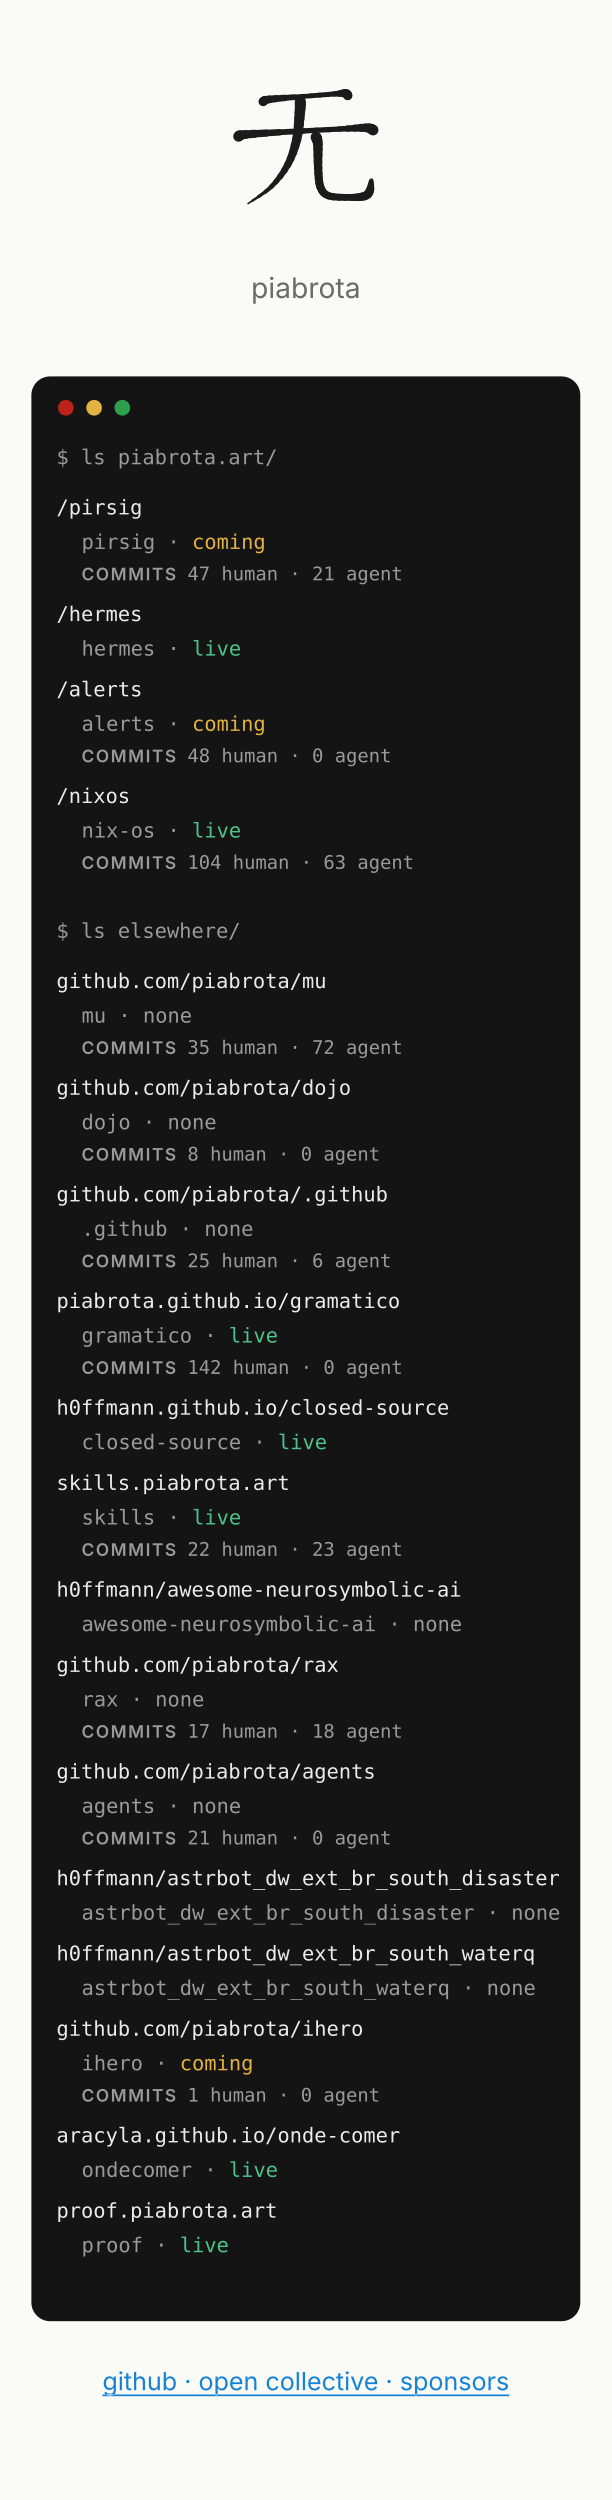
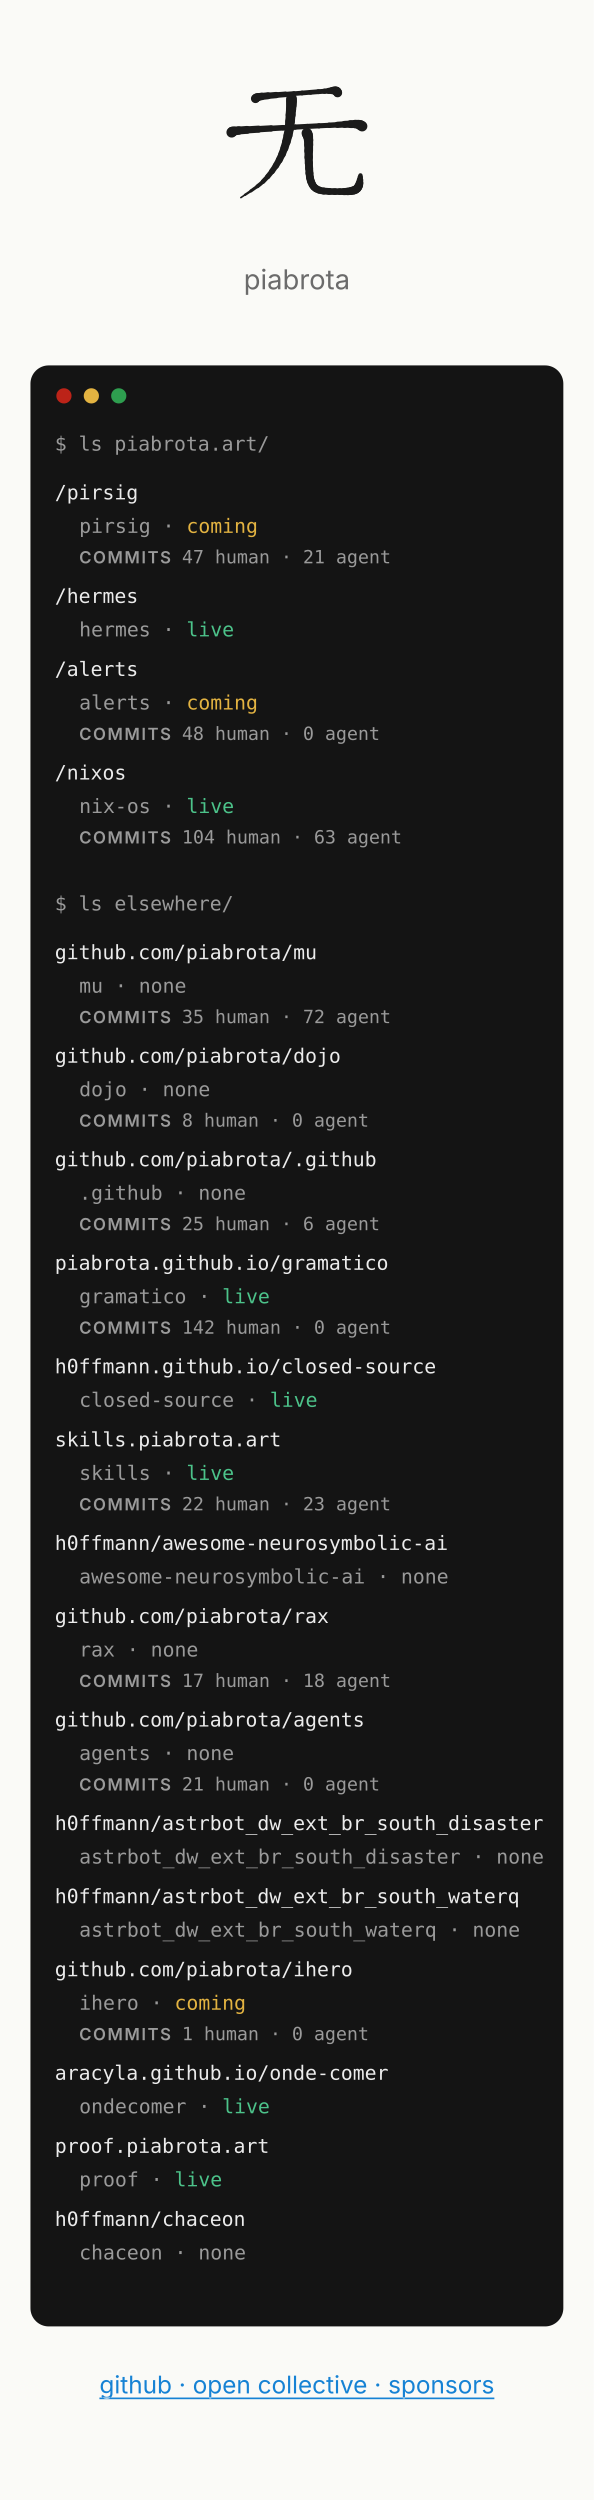
- <svg xmlns="http://www.w3.org/2000/svg" width="390" height="1594" viewBox="0 0 390 1594" font-family="Inter, system-ui, -apple-system, 'Segoe UI', sans-serif" role="img" aria-label="Mockup C, paths: the piabrota.art homepage, 390 px wide">
+ <svg xmlns="http://www.w3.org/2000/svg" width="390" height="1642" viewBox="0 0 390 1642" font-family="Inter, system-ui, -apple-system, 'Segoe UI', sans-serif" role="img" aria-label="Mockup C, paths: the piabrota.art homepage, 390 px wide">
  <defs>
    <style>.l{stroke:#1B1B1B!important}.d{fill:#1B1B1B!important}</style>
  </defs>
-   <rect fill="#FAFAF7" height="1594" width="390" x="0" y="0" />
+   <rect fill="#FAFAF7" height="1642" width="390" x="0" y="0" />
  <svg x="140" y="40" viewBox="0 0 240 240" width="110" height="110" role="img" aria-label="无 (mu, no thing) brushed in its four strokes, by @h0ffmann">
    <style>.l{fill:none;stroke:#1f2328;stroke-linecap:round;stroke-linejoin:round}.d{fill:#1f2328;stroke:none}@media (prefers-color-scheme:dark){.l{stroke:#e6edf3}.d{fill:#e6edf3}}</style>
    <g class="l">
      <path d="M60.6 54 C60.967 53.872 61.127 53.688 61.305 53.467" stroke-width="12.87" />
      <path d="M61.305 53.467 C61.482 53.246 61.677 52.987 62.113 52.707" stroke-width="12.21" />
      <path d="M62.113 52.707 C62.548 52.428 63.224 52.128 64.364 51.824" stroke-width="11.55" />
      <path d="M64.364 51.824 C65.504 51.52 67.108 51.213 69.4 50.92" stroke-width="10.89" />
      <path d="M69.4 50.92 C71.692 50.627 74.785 50.31 78.372 49.982" stroke-width="10.065" />
      <path d="M78.372 49.982 C81.958 49.653 86.038 49.311 90.3 48.967" stroke-width="9.075" />
      <path d="M90.3 48.967 C94.563 48.624 99.008 48.278 103.328 47.94" stroke-width="8.085" />
      <path d="M103.328 47.94 C107.648 47.602 111.842 47.272 115.6 46.96" stroke-width="7.095" />
      <path d="M115.6 46.96 C119.358 46.648 123.369 46.318 127.425 45.987" stroke-width="6.655" />
      <path d="M127.425 45.987 C131.481 45.656 135.583 45.324 139.525 45.007" stroke-width="6.765" />
      <path d="M139.525 45.007 C143.467 44.691 147.248 44.391 150.663 44.124" stroke-width="6.875" />
      <path d="M150.663 44.124 C154.077 43.857 157.125 43.623 159.6 43.44" stroke-width="6.985" />
      <path d="M159.6 43.44 C162.075 43.257 164.08 43.087 165.745 42.942" stroke-width="7.645" />
      <path d="M165.745 42.942 C167.409 42.796 168.732 42.675 169.844 42.587" stroke-width="8.855" />
      <path d="M169.844 42.587 C170.955 42.5 171.855 42.448 172.671 42.44" stroke-width="10.065" />
      <path d="M172.671 42.44 C173.488 42.432 174.221 42.468 175 42.56" stroke-width="11.275" />
      <path d="M175 42.56 C175.779 42.652 176.341 42.858 176.753 43.124" stroke-width="12.045" />
      <path d="M176.753 43.124 C177.166 43.39 177.429 43.715 177.613 44.045" stroke-width="12.375" />
      <path d="M177.613 44.045 C177.796 44.375 177.899 44.71 177.991 44.994" stroke-width="12.705" />
      <path d="M177.991 44.994 C178.082 45.278 178.163 45.512 178.3 45.64" stroke-width="13.035" />
      <path d="M26.5 102.4 C26.912 102.29 26.97 102.139 27.016 101.957" stroke-width="14.96" />
      <path d="M27.016 101.957 C27.061 101.774 27.096 101.561 27.462 101.327" stroke-width="14.08" />
      <path d="M27.462 101.327 C27.829 101.094 28.528 100.839 29.903 100.575" stroke-width="13.2" />
      <path d="M29.903 100.575 C31.278 100.31 33.329 100.035 36.4 99.76" stroke-width="12.32" />
      <path d="M36.4 99.76 C39.471 99.485 43.642 99.178 48.509 98.852" stroke-width="11.33" />
      <path d="M48.509 98.852 C53.376 98.527 58.939 98.183 64.794 97.835" stroke-width="10.23" />
      <path d="M64.794 97.835 C70.649 97.487 76.796 97.134 82.832 96.79" stroke-width="9.13" />
      <path d="M82.832 96.79 C88.868 96.446 94.792 96.112 100.2 95.8" stroke-width="8.03" />
      <path d="M100.2 95.8 C105.608 95.488 111.36 95.168 117.216 94.848" stroke-width="7.453" />
      <path d="M117.216 94.848 C123.071 94.528 129.029 94.21 134.85 93.902" stroke-width="7.398" />
      <path d="M134.85 93.902 C140.671 93.595 146.354 93.3 151.659 93.026" stroke-width="7.343" />
      <path d="M151.659 93.026 C156.965 92.752 161.892 92.5 166.2 92.28" stroke-width="7.288" />
      <path d="M166.2 92.28 C170.508 92.06 174.507 91.826 178.205 91.603" stroke-width="7.838" />
      <path d="M178.205 91.603 C181.904 91.379 185.301 91.166 188.406 90.988" stroke-width="8.993" />
      <path d="M188.406 90.988 C191.511 90.809 194.324 90.664 196.854 90.578" stroke-width="10.148" />
      <path d="M196.854 90.578 C199.383 90.493 201.629 90.465 203.6 90.52" stroke-width="11.303" />
      <path d="M203.6 90.52 C205.571 90.575 207.072 90.763 208.241 91.022" stroke-width="12.32" />
      <path d="M208.241 91.022 C209.409 91.281 210.246 91.611 210.888 91.95" stroke-width="13.2" />
      <path d="M210.888 91.95 C211.529 92.289 211.976 92.638 212.366 92.933" stroke-width="14.08" />
      <path d="M212.366 92.933 C212.755 93.229 213.088 93.472 213.5 93.6" stroke-width="14.96" />
      <path d="M112.3 54 C112.273 54.642 112.27 55.375 112.269 56.252" stroke-width="15.29" />
      <path d="M112.269 56.252 C112.268 57.128 112.268 58.148 112.245 59.363" stroke-width="15.07" />
      <path d="M112.245 59.363 C112.222 60.577 112.176 61.986 112.083 63.642" stroke-width="14.85" />
      <path d="M112.083 63.642 C111.991 65.298 111.851 67.2 111.64 69.4" stroke-width="14.63" />
      <path d="M111.64 69.4 C111.429 71.6 111.225 74.281 110.994 77.255" stroke-width="14.3" />
      <path d="M110.994 77.255 C110.762 80.228 110.503 83.494 110.183 86.863" stroke-width="13.86" />
      <path d="M110.183 86.863 C109.862 90.231 109.479 93.703 109 97.089" stroke-width="13.42" />
      <path d="M109 97.089 C108.521 100.475 107.946 103.775 107.24 106.8" stroke-width="12.98" />
      <path d="M107.24 106.8 C106.534 109.825 105.769 112.85 104.925 115.858" stroke-width="12.375" />
      <path d="M104.925 115.858 C104.081 118.866 103.159 121.856 102.139 124.813" stroke-width="11.605" />
      <path d="M102.139 124.813 C101.119 127.769 100.002 130.691 98.768 133.561" stroke-width="10.835" />
      <path d="M98.768 133.561 C97.535 136.431 96.185 139.25 94.7 142" stroke-width="10.065" />
      <path d="M94.7 142 C93.215 144.75 91.602 147.489 89.874 150.19" stroke-width="9.24" />
      <path d="M89.874 150.19 C88.146 152.891 86.303 155.555 84.36 158.156" stroke-width="8.36" />
      <path d="M84.36 158.156 C82.417 160.757 80.372 163.295 78.241 165.745" stroke-width="7.48" />
      <path d="M78.241 165.745 C76.11 168.194 73.892 170.554 71.6 172.8" stroke-width="6.6" />
      <path d="M71.6 172.8 C69.308 175.046 66.501 177.372 63.496 179.658" stroke-width="5.61" />
      <path d="M63.496 179.658 C60.491 181.944 57.289 184.19 54.206 186.275" stroke-width="4.51" />
      <path d="M54.206 186.275 C51.124 188.36 48.162 190.285 45.638 191.93" stroke-width="3.41" />
      <path d="M45.638 191.93 C43.115 193.574 41.029 194.938 39.7 195.9" stroke-width="2.31" />
      <path d="M134.3 103.5 C134.401 103.913 134.573 104.291 134.781 104.738" stroke-width="15.125" />
      <path d="M134.781 104.738 C134.99 105.184 135.235 105.7 135.483 106.388" stroke-width="14.575" />
      <path d="M135.483 106.388 C135.73 107.075 135.98 107.934 136.198 109.069" stroke-width="14.025" />
      <path d="M136.198 109.069 C136.415 110.203 136.601 111.613 136.72 113.4" stroke-width="13.475" />
      <path d="M136.72 113.4 C136.839 115.188 136.89 117.525 136.907 120.18" stroke-width="12.98" />
      <path d="M136.907 120.18 C136.925 122.836 136.91 125.809 136.899 128.869" stroke-width="12.54" />
      <path d="M136.899 128.869 C136.887 131.928 136.879 135.073 136.911 138.073" stroke-width="12.1" />
      <path d="M136.911 138.073 C136.942 141.072 137.013 143.925 137.16 146.4" stroke-width="11.66" />
      <path d="M137.16 146.4 C137.307 148.875 137.419 151.359 137.543 153.794" stroke-width="11.385" />
      <path d="M137.543 153.794 C137.668 156.229 137.804 158.615 137.999 160.893" stroke-width="11.275" />
      <path d="M137.999 160.893 C138.194 163.17 138.447 165.341 138.805 167.345" stroke-width="11.165" />
      <path d="M138.805 167.345 C139.163 169.349 139.626 171.187 140.24 172.8" stroke-width="11.055" />
      <path d="M140.24 172.8 C140.854 174.413 141.459 175.839 142.129 177.107" stroke-width="10.89" />
      <path d="M142.129 177.107 C142.799 178.376 143.533 179.487 144.406 180.473" stroke-width="10.67" />
      <path d="M144.406 180.473 C145.279 181.458 146.291 182.317 147.515 183.082" stroke-width="10.45" />
      <path d="M147.515 183.082 C148.74 183.846 150.177 184.515 151.9 185.12" stroke-width="10.23" />
      <path d="M151.9 185.12 C153.623 185.725 155.826 186.16 158.289 186.474" stroke-width="10.01" />
      <path d="M158.289 186.474 C160.752 186.788 163.475 186.981 166.241 187.1" stroke-width="9.79" />
      <path d="M166.241 187.1 C169.007 187.219 171.816 187.265 174.448 187.286" stroke-width="9.57" />
      <path d="M174.448 187.286 C177.081 187.306 179.538 187.302 181.6 187.32" stroke-width="9.35" />
      <path d="M181.6 187.32 C183.663 187.338 185.647 187.329 187.535 187.282" stroke-width="9.57" />
      <path d="M187.535 187.282 C189.423 187.235 191.214 187.15 192.889 187.017" stroke-width="10.23" />
      <path d="M192.889 187.017 C194.564 186.885 196.123 186.704 197.548 186.464" stroke-width="10.89" />
      <path d="M197.548 186.464 C198.973 186.225 200.263 185.927 201.4 185.56" stroke-width="11.55" />
      <path d="M201.4 185.56 C202.537 185.193 203.472 184.795 204.26 184.347" stroke-width="11.88" />
      <path d="M204.26 184.347 C205.048 183.899 205.69 183.401 206.24 182.837" stroke-width="11.88" />
      <path d="M206.24 182.837 C206.79 182.274 207.248 181.644 207.67 180.93" stroke-width="11.88" />
      <path d="M207.67 180.93 C208.092 180.216 208.477 179.418 208.88 178.52" stroke-width="11.88" />
      <path d="M208.88 178.52 C209.283 177.622 209.6 176.416 209.853 175.076" stroke-width="11.055" />
      <path d="M209.853 175.076 C210.106 173.735 210.296 172.259 210.448 170.82" stroke-width="9.405" />
      <path d="M210.448 170.82 C210.599 169.381 210.711 167.978 210.808 166.784" stroke-width="7.755" />
      <path d="M210.808 166.784 C210.906 165.59 210.988 164.605 211.08 164" stroke-width="6.105" />
    </g>
  </svg>
  <text fill="#6B6B6B" font-size="18" text-anchor="middle" x="195" y="190">piabrota</text>
-   <rect fill="#141414" height="1240" rx="12" width="350" x="20" y="240" />
+   <rect fill="#141414" height="1288" rx="12" width="350" x="20" y="240" />
  <circle cx="42" cy="260" fill="#BC2318" r="5" />
  <circle cx="60" cy="260" fill="#E3B341" r="5" />
  <circle cx="78" cy="260" fill="#2E9E4F" r="5" />
  <g font-family="'JetBrains Mono', ui-monospace, monospace" font-size="13">
    <text fill="#9A9A9A" x="36" y="296">$ ls piabrota.art/</text>
    <text fill="#ECECEC" x="36" y="328">/pirsig</text>
    <text fill="#9A9A9A" x="52" y="350">pirsig · <tspan fill="#E3B341">coming</tspan>
    </text>
    <text fill="#9A9A9A" font-size="12" x="52" y="370">
      <tspan font-family="Inter, sans-serif" font-size="11" font-weight="600" letter-spacing="1">COMMITS</tspan>  47 human · 21 agent</text>
    <text fill="#ECECEC" x="36" y="396">/hermes</text>
    <text fill="#9A9A9A" x="52" y="418">hermes · <tspan fill="#4CC38A">live</tspan>
    </text>
    <text fill="#ECECEC" x="36" y="444">/alerts</text>
    <text fill="#9A9A9A" x="52" y="466">alerts · <tspan fill="#E3B341">coming</tspan>
    </text>
    <text fill="#9A9A9A" font-size="12" x="52" y="486">
      <tspan font-family="Inter, sans-serif" font-size="11" font-weight="600" letter-spacing="1">COMMITS</tspan>  48 human · 0 agent</text>
    <text fill="#ECECEC" x="36" y="512">/nixos</text>
    <text fill="#9A9A9A" x="52" y="534">nix-os · <tspan fill="#4CC38A">live</tspan>
    </text>
    <text fill="#9A9A9A" font-size="12" x="52" y="554">
      <tspan font-family="Inter, sans-serif" font-size="11" font-weight="600" letter-spacing="1">COMMITS</tspan>  104 human · 63 agent</text>
    <text fill="#9A9A9A" x="36" y="598">$ ls elsewhere/</text>
    <text fill="#ECECEC" x="36" y="630">github.com/piabrota/mu</text>
    <text fill="#9A9A9A" x="52" y="652">mu · <tspan fill="#9A9A9A">none</tspan>
    </text>
    <text fill="#9A9A9A" font-size="12" x="52" y="672">
      <tspan font-family="Inter, sans-serif" font-size="11" font-weight="600" letter-spacing="1">COMMITS</tspan>  35 human · 72 agent</text>
    <text fill="#ECECEC" x="36" y="698">github.com/piabrota/dojo</text>
    <text fill="#9A9A9A" x="52" y="720">dojo · <tspan fill="#9A9A9A">none</tspan>
    </text>
    <text fill="#9A9A9A" font-size="12" x="52" y="740">
      <tspan font-family="Inter, sans-serif" font-size="11" font-weight="600" letter-spacing="1">COMMITS</tspan>  8 human · 0 agent</text>
    <text fill="#ECECEC" x="36" y="766">github.com/piabrota/.github</text>
    <text fill="#9A9A9A" x="52" y="788">.github · <tspan fill="#9A9A9A">none</tspan>
    </text>
    <text fill="#9A9A9A" font-size="12" x="52" y="808">
      <tspan font-family="Inter, sans-serif" font-size="11" font-weight="600" letter-spacing="1">COMMITS</tspan>  25 human · 6 agent</text>
    <text fill="#ECECEC" x="36" y="834">piabrota.github.io/gramatico</text>
    <text fill="#9A9A9A" x="52" y="856">gramatico · <tspan fill="#4CC38A">live</tspan>
    </text>
    <text fill="#9A9A9A" font-size="12" x="52" y="876">
      <tspan font-family="Inter, sans-serif" font-size="11" font-weight="600" letter-spacing="1">COMMITS</tspan>  142 human · 0 agent</text>
    <text fill="#ECECEC" x="36" y="902">h0ffmann.github.io/closed-source</text>
    <text fill="#9A9A9A" x="52" y="924">closed-source · <tspan fill="#4CC38A">live</tspan>
    </text>
    <text fill="#ECECEC" x="36" y="950">skills.piabrota.art</text>
    <text fill="#9A9A9A" x="52" y="972">skills · <tspan fill="#4CC38A">live</tspan>
    </text>
    <text fill="#9A9A9A" font-size="12" x="52" y="992">
      <tspan font-family="Inter, sans-serif" font-size="11" font-weight="600" letter-spacing="1">COMMITS</tspan>  22 human · 23 agent</text>
    <text fill="#ECECEC" x="36" y="1018">h0ffmann/awesome-neurosymbolic-ai</text>
    <text fill="#9A9A9A" x="52" y="1040">awesome-neurosymbolic-ai · <tspan fill="#9A9A9A">none</tspan>
    </text>
    <text fill="#ECECEC" x="36" y="1066">github.com/piabrota/rax</text>
    <text fill="#9A9A9A" x="52" y="1088">rax · <tspan fill="#9A9A9A">none</tspan>
    </text>
    <text fill="#9A9A9A" font-size="12" x="52" y="1108">
      <tspan font-family="Inter, sans-serif" font-size="11" font-weight="600" letter-spacing="1">COMMITS</tspan>  17 human · 18 agent</text>
    <text fill="#ECECEC" x="36" y="1134">github.com/piabrota/agents</text>
    <text fill="#9A9A9A" x="52" y="1156">agents · <tspan fill="#9A9A9A">none</tspan>
    </text>
    <text fill="#9A9A9A" font-size="12" x="52" y="1176">
      <tspan font-family="Inter, sans-serif" font-size="11" font-weight="600" letter-spacing="1">COMMITS</tspan>  21 human · 0 agent</text>
    <text fill="#ECECEC" x="36" y="1202">h0ffmann/astrbot_dw_ext_br_south_disaster</text>
    <text fill="#9A9A9A" x="52" y="1224">astrbot_dw_ext_br_south_disaster · <tspan fill="#9A9A9A">none</tspan>
    </text>
    <text fill="#ECECEC" x="36" y="1250">h0ffmann/astrbot_dw_ext_br_south_waterq</text>
    <text fill="#9A9A9A" x="52" y="1272">astrbot_dw_ext_br_south_waterq · <tspan fill="#9A9A9A">none</tspan>
    </text>
    <text fill="#ECECEC" x="36" y="1298">github.com/piabrota/ihero</text>
    <text fill="#9A9A9A" x="52" y="1320">ihero · <tspan fill="#E3B341">coming</tspan>
    </text>
    <text fill="#9A9A9A" font-size="12" x="52" y="1340">
      <tspan font-family="Inter, sans-serif" font-size="11" font-weight="600" letter-spacing="1">COMMITS</tspan>  1 human · 0 agent</text>
    <text fill="#ECECEC" x="36" y="1366">aracyla.github.io/onde-comer</text>
    <text fill="#9A9A9A" x="52" y="1388">ondecomer · <tspan fill="#4CC38A">live</tspan>
    </text>
    <text fill="#ECECEC" x="36" y="1414">proof.piabrota.art</text>
    <text fill="#9A9A9A" x="52" y="1436">proof · <tspan fill="#4CC38A">live</tspan>
    </text>
+     <text fill="#ECECEC" x="36" y="1462">h0ffmann/chaceon</text>
+     <text fill="#9A9A9A" x="52" y="1484">chaceon · <tspan fill="#9A9A9A">none</tspan>
+     </text>
  </g>
-   <text fill="#1682D4" font-size="16" text-anchor="middle" text-decoration="underline" x="195" y="1524">github · open collective · sponsors</text>
+   <text fill="#1682D4" font-size="16" text-anchor="middle" text-decoration="underline" x="195" y="1572">github · open collective · sponsors</text>
</svg>
